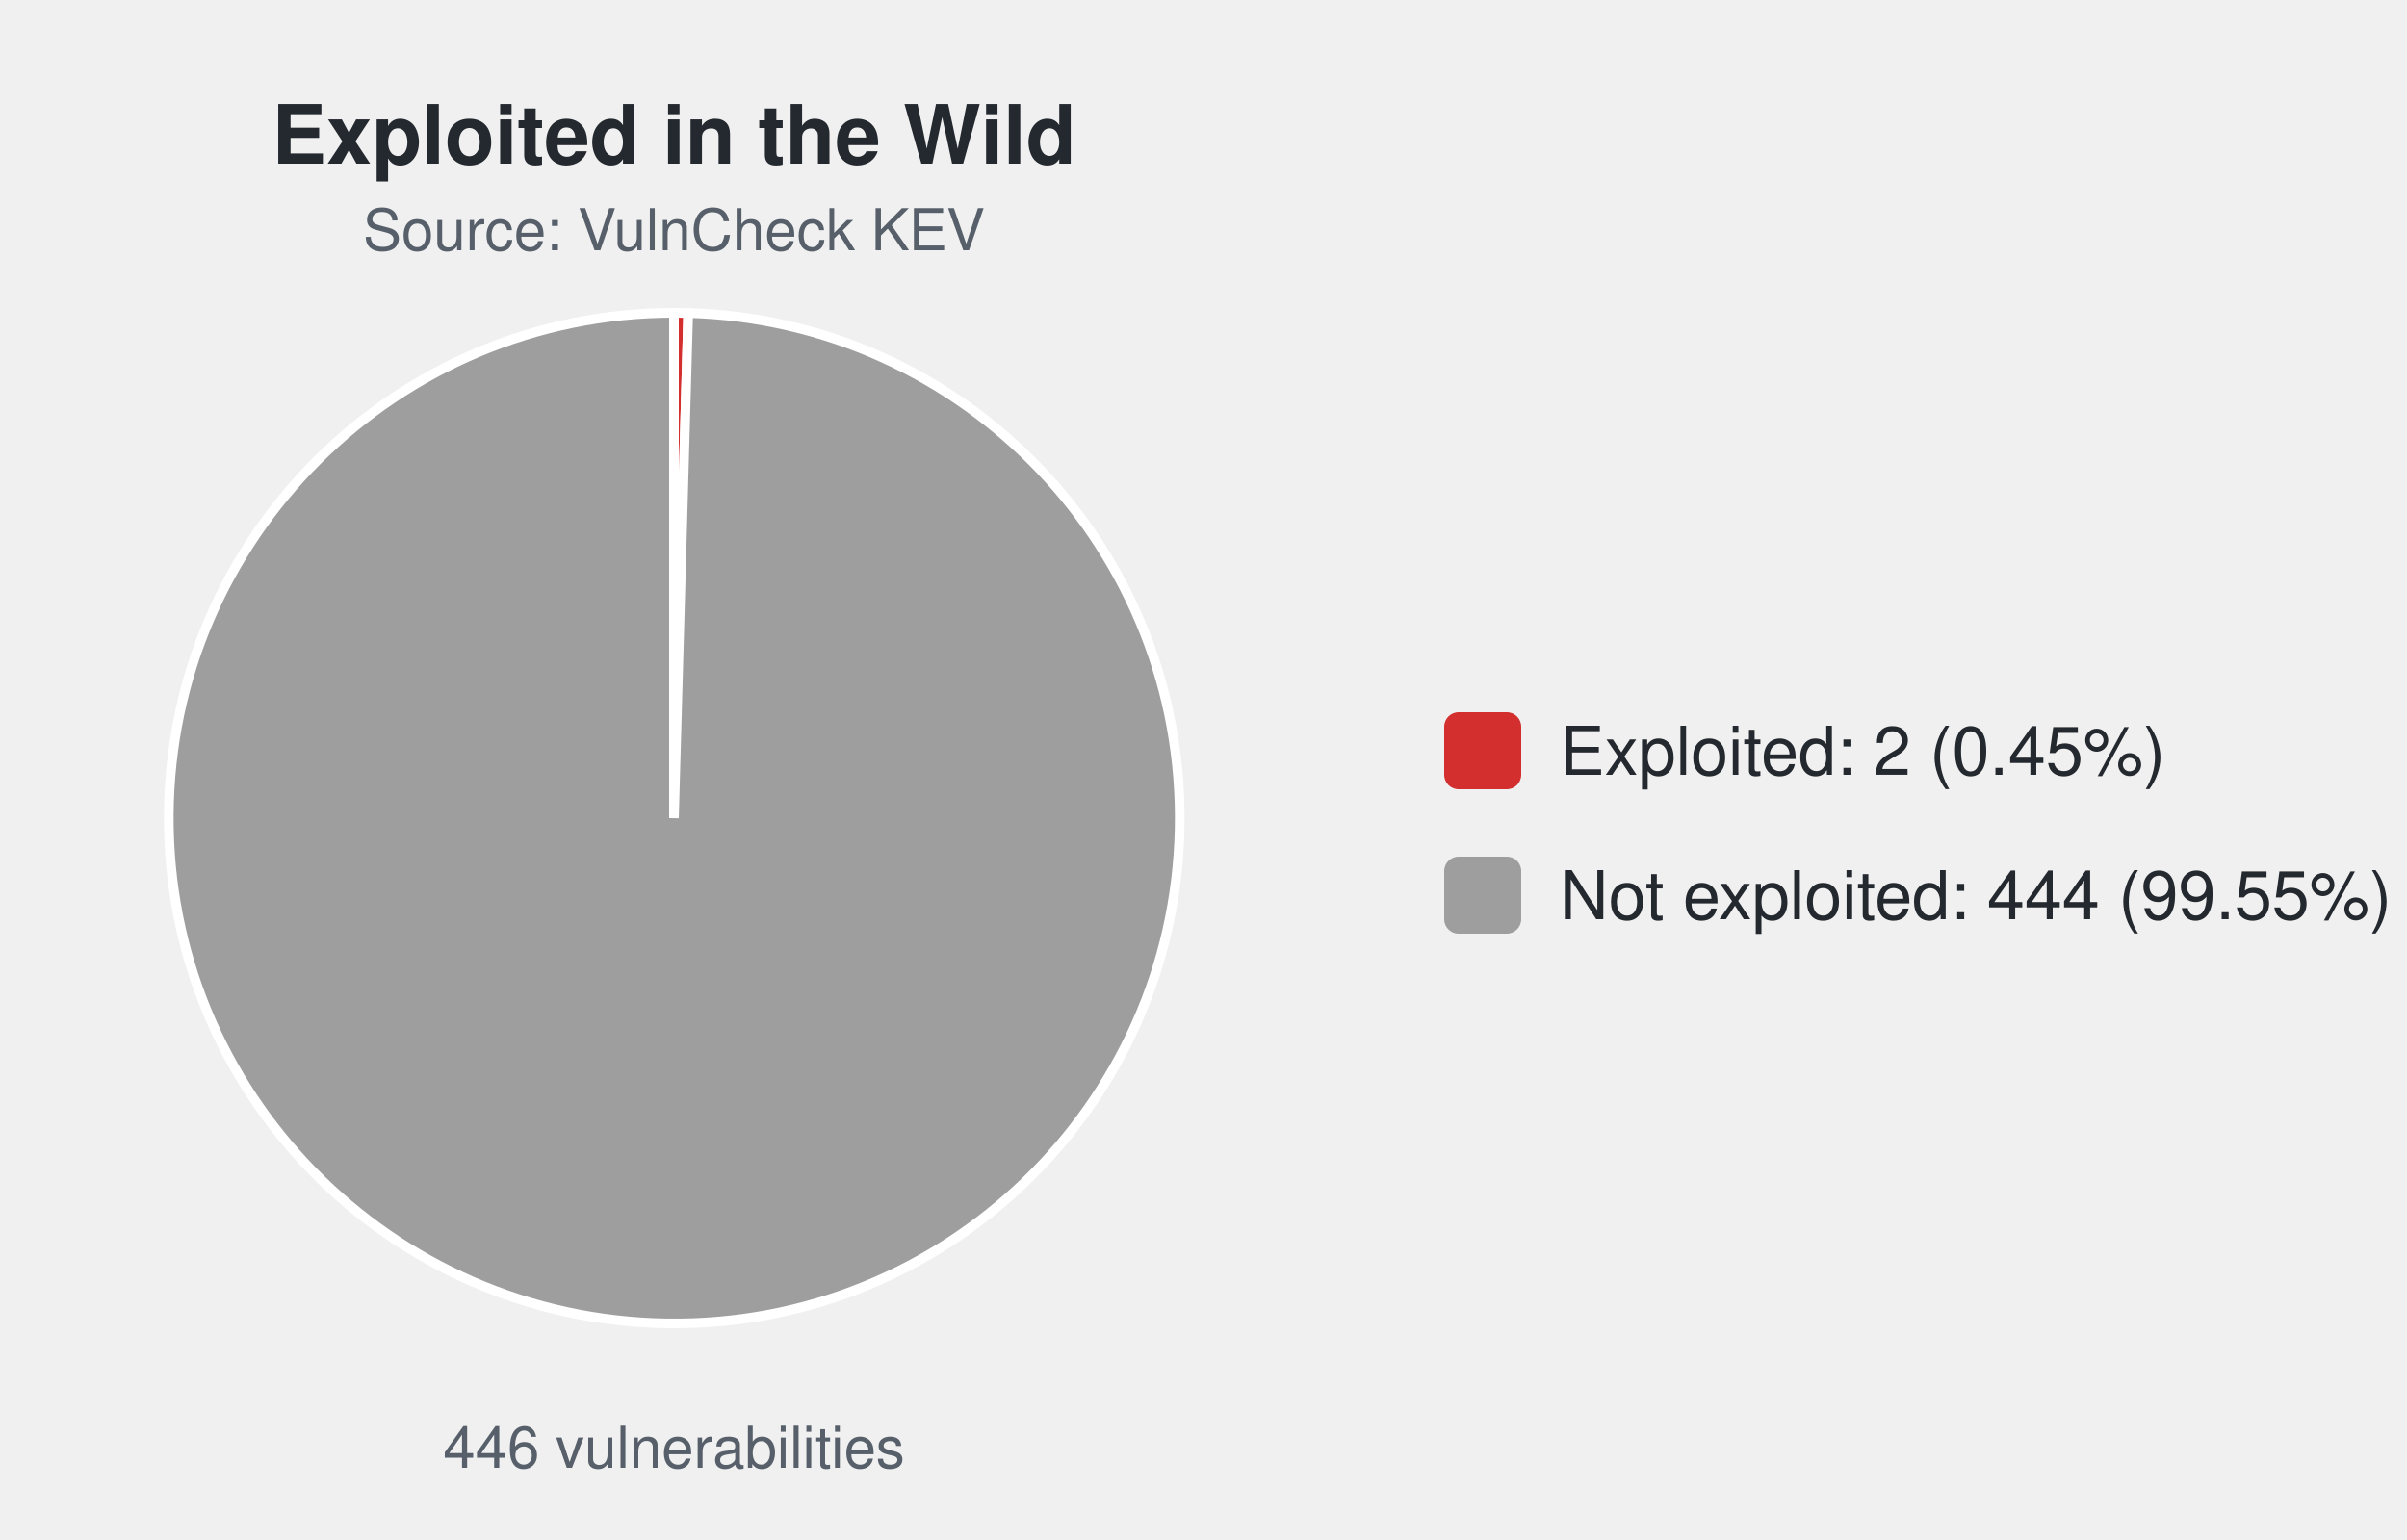
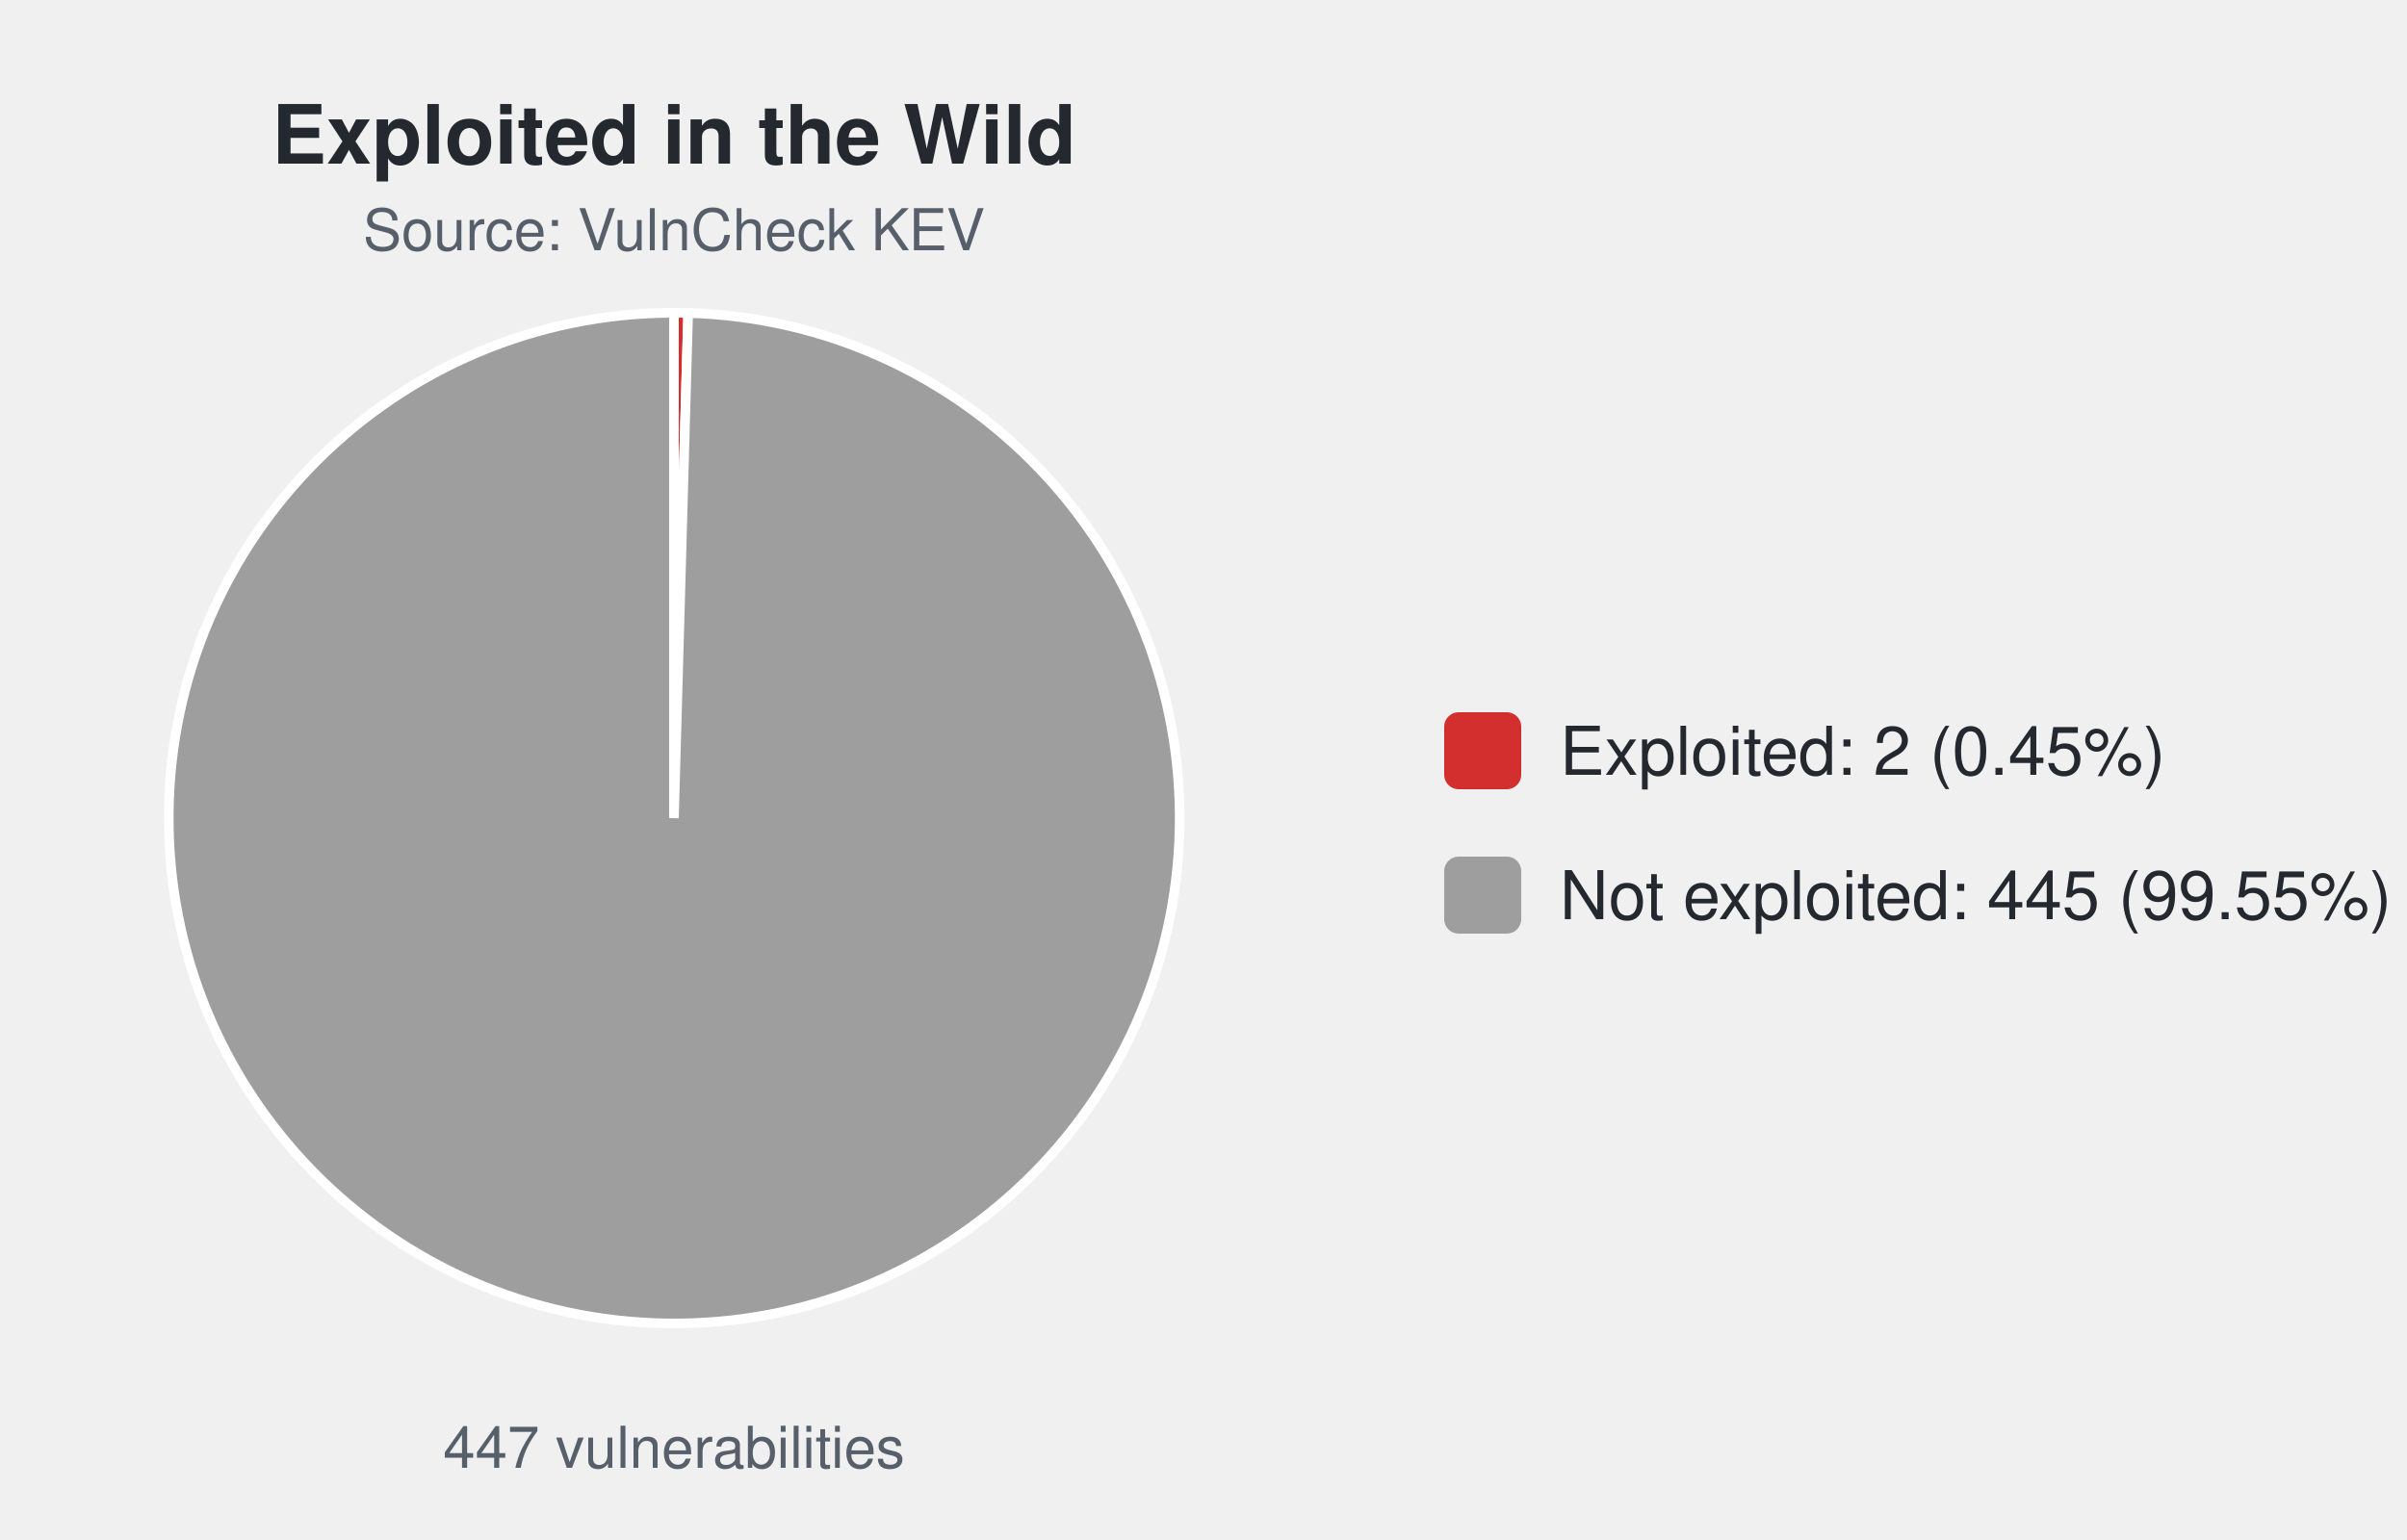
<svg xmlns="http://www.w3.org/2000/svg" width="500" height="320" viewBox="0 0 500 320" font-family="-apple-system,Segoe UI,Helvetica,Arial,sans-serif">
  <text x="140.0" y="34" font-size="17" font-weight="600" text-anchor="middle" fill="#24292f">Exploited in the Wild</text>
  <text x="140.0" y="52" font-size="12" text-anchor="middle" fill="#57606a">Source: VulnCheck KEV</text>
-   <path d="M140.00,170.00 L140.00,65.00 A105.0,105.0 0 0 1 142.96,65.04 Z" fill="#d32f2f" stroke="#ffffff" stroke-width="2" />
-   <path d="M140.00,170.00 L142.96,65.04 A105.0,105.0 0 1 1 140.00,65.00 Z" fill="#9e9e9e" stroke="#ffffff" stroke-width="2" />
-   <text x="140.0" y="305" font-size="12" text-anchor="middle" fill="#57606a">446 vulnerabilities</text>
+   <path d="M140.00,170.00 L140.00,65.00 A105.0,105.0 0 0 1 142.95,65.04 Z" fill="#d32f2f" stroke="#ffffff" stroke-width="2" />
+   <path d="M140.00,170.00 L142.95,65.04 A105.0,105.0 0 1 1 140.00,65.00 Z" fill="#9e9e9e" stroke="#ffffff" stroke-width="2" />
+   <text x="140.0" y="305" font-size="12" text-anchor="middle" fill="#57606a">447 vulnerabilities</text>
  <rect x="300.0" y="148.0" width="16" height="16" rx="3" fill="#d32f2f" />
  <text x="324.0" y="161.0" font-size="14" fill="#24292f">Exploited: 2 (0.45%)</text>
  <rect x="300.0" y="178.0" width="16" height="16" rx="3" fill="#9e9e9e" />
-   <text x="324.0" y="191.0" font-size="14" fill="#24292f">Not exploited: 444 (99.55%)</text>
+   <text x="324.0" y="191.0" font-size="14" fill="#24292f">Not exploited: 445 (99.55%)</text>
</svg>
